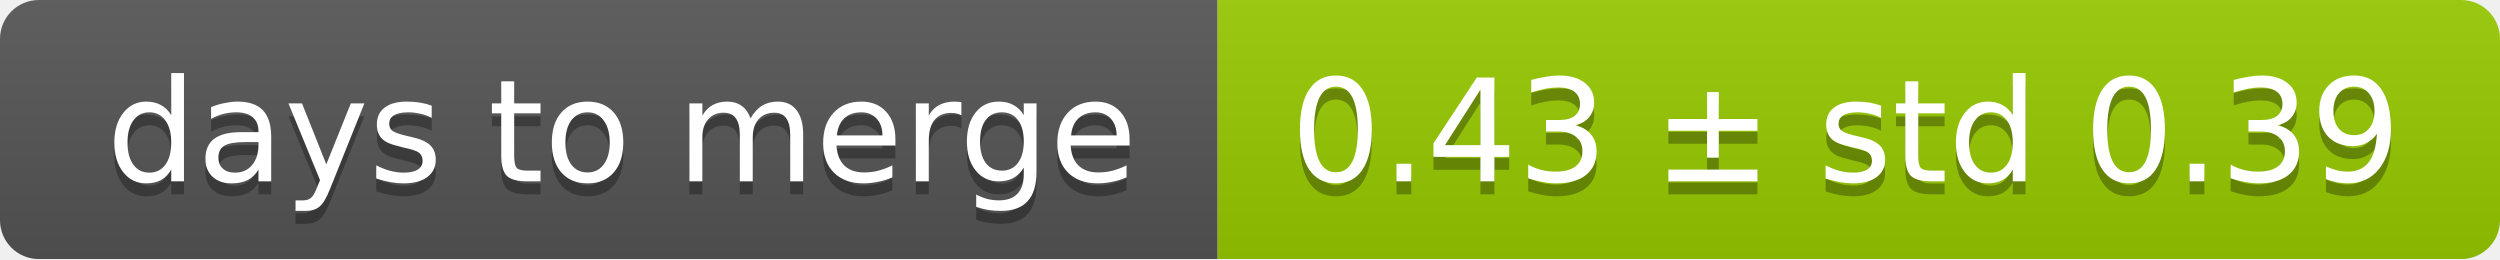
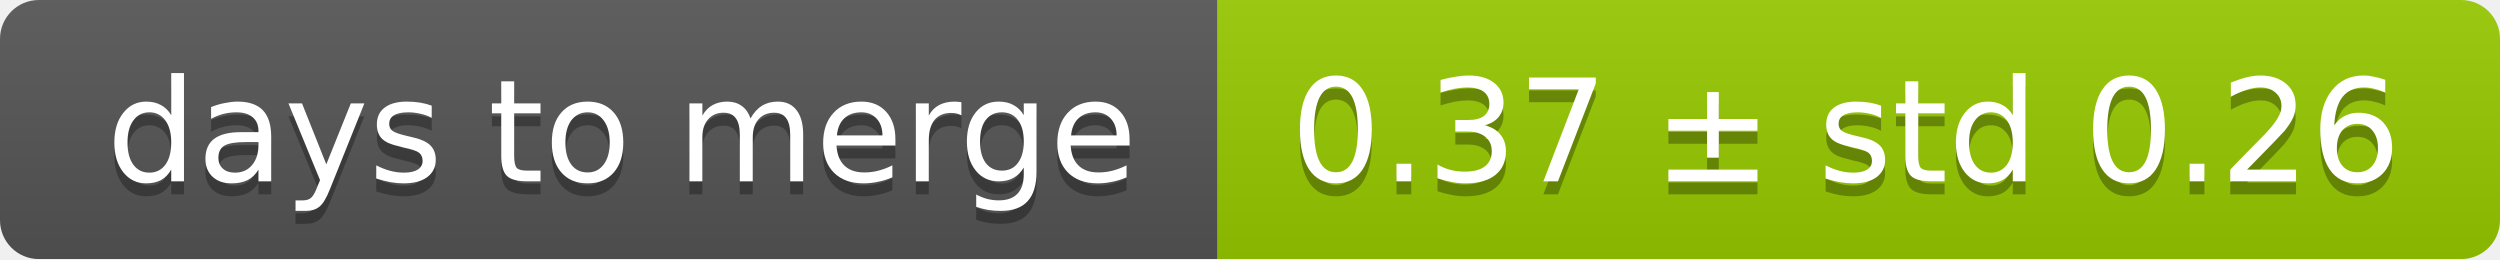
<svg xmlns="http://www.w3.org/2000/svg" width="193" height="20">
  <linearGradient id="smooth" x2="0" y2="100%">
    <stop offset="0" stop-color="#bbb" stop-opacity=".1" />
    <stop offset="1" stop-opacity=".1" />
  </linearGradient>
  <mask id="round">
    <rect width="193" height="20" rx="3" fill="#fff" />
  </mask>
  <g mask="url(#round)">
    <rect width="94" height="20" fill="#555" />
    <rect x="94" width="99" height="20" fill="#97ca00" />
    <rect width="193" height="20" fill="url(#smooth)" />
  </g>
  <g fill="#fff" text-anchor="middle" font-family="DejaVu Sans,Verdana,Geneva,sans-serif" font-size="11">
    <text x="48" y="15" fill="#010101" fill-opacity=".3">days to merge</text>
    <text x="48" y="14">days to merge</text>
-     <text x="142.5" y="15" fill="#010101" fill-opacity=".3">0.43 ± std 0.39</text>
-     <text x="142.5" y="14">0.43 ± std 0.39</text>
+     <text x="142.5" y="15" fill="#010101" fill-opacity=".3">0.37 ± std 0.26</text>
+     <text x="142.5" y="14">0.37 ± std 0.26</text>
  </g>
</svg>
